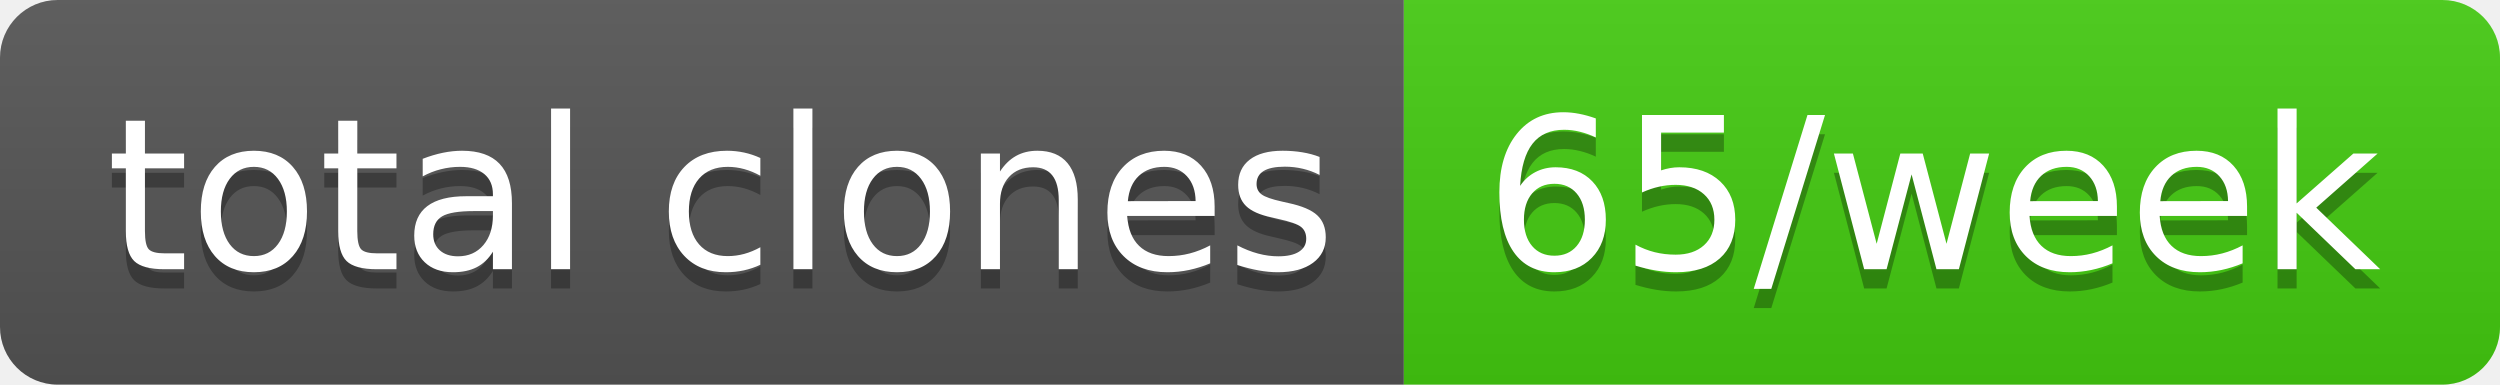
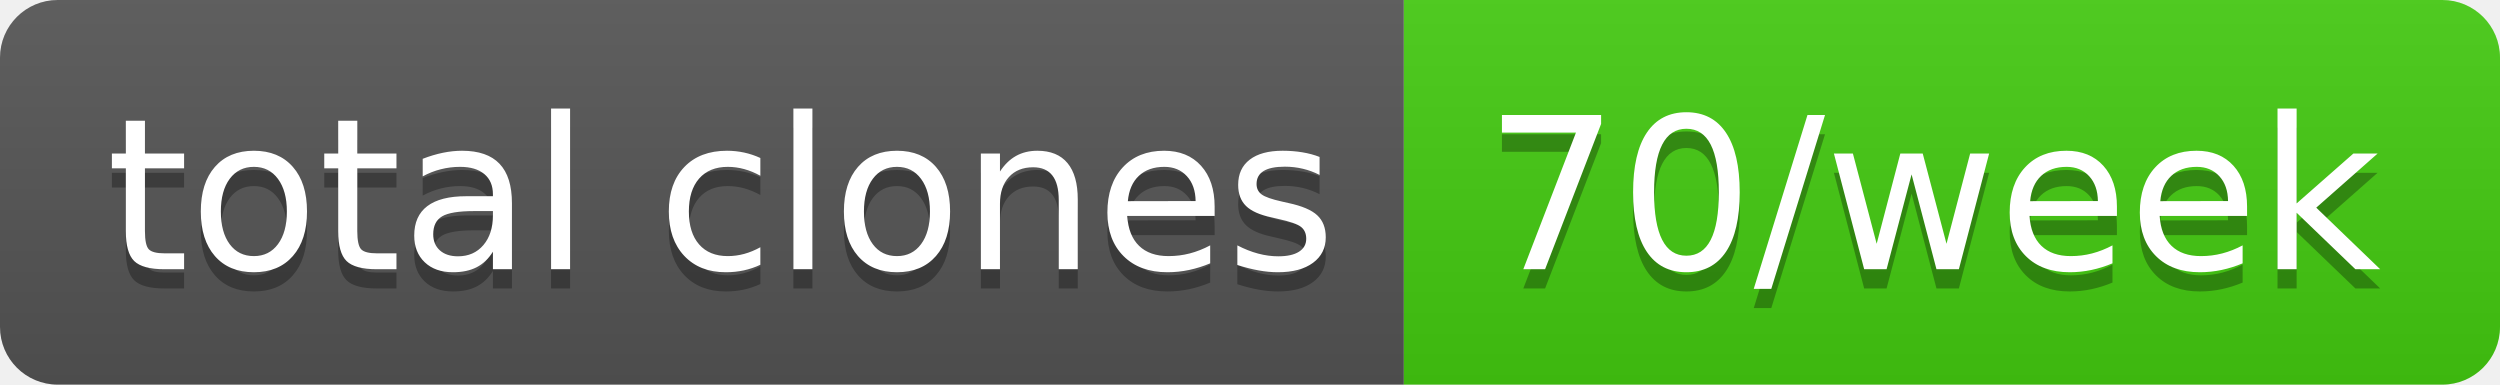
- <svg xmlns="http://www.w3.org/2000/svg" width="130" height="20" role="img" aria-label="total clones: 65/week">
+ <svg xmlns="http://www.w3.org/2000/svg" width="130" height="20" role="img" aria-label="total clones: 70/week">
  <linearGradient id="s" x2="0" y2="100%">
    <stop offset="0" stop-color="#bbb" stop-opacity=".1" />
    <stop offset="1" stop-opacity=".1" />
  </linearGradient>
  <clipPath id="r">
    <rect width="130" height="20" rx="3" fill="#fff" />
  </clipPath>
  <g clip-path="url(#r)">
    <rect width="73" height="20" fill="#555" />
    <rect x="73" width="57" height="20" fill="#4c1" />
    <rect width="130" height="20" fill="url(#s)" />
  </g>
  <g fill="#fff" text-anchor="middle" font-family="Verdana,Geneva,DejaVu Sans,sans-serif" text-rendering="geometricPrecision" font-size="110">
    <text aria-hidden="true" x="375" y="150" fill="#010101" fill-opacity=".3" transform="scale(.1)" textLength="630">total clones</text>
    <text x="375" y="140" transform="scale(.1)" fill="#fff" textLength="630">total clones</text>
-     <text aria-hidden="true" x="1005" y="150" fill="#010101" fill-opacity=".3" transform="scale(.1)" textLength="470">65/week</text>
-     <text x="1005" y="140" transform="scale(.1)" fill="#fff" textLength="470">65/week</text>
+     <text aria-hidden="true" x="1005" y="150" fill="#010101" fill-opacity=".3" transform="scale(.1)" textLength="470">70/week</text>
+     <text x="1005" y="140" transform="scale(.1)" fill="#fff" textLength="470">70/week</text>
  </g>
</svg>
